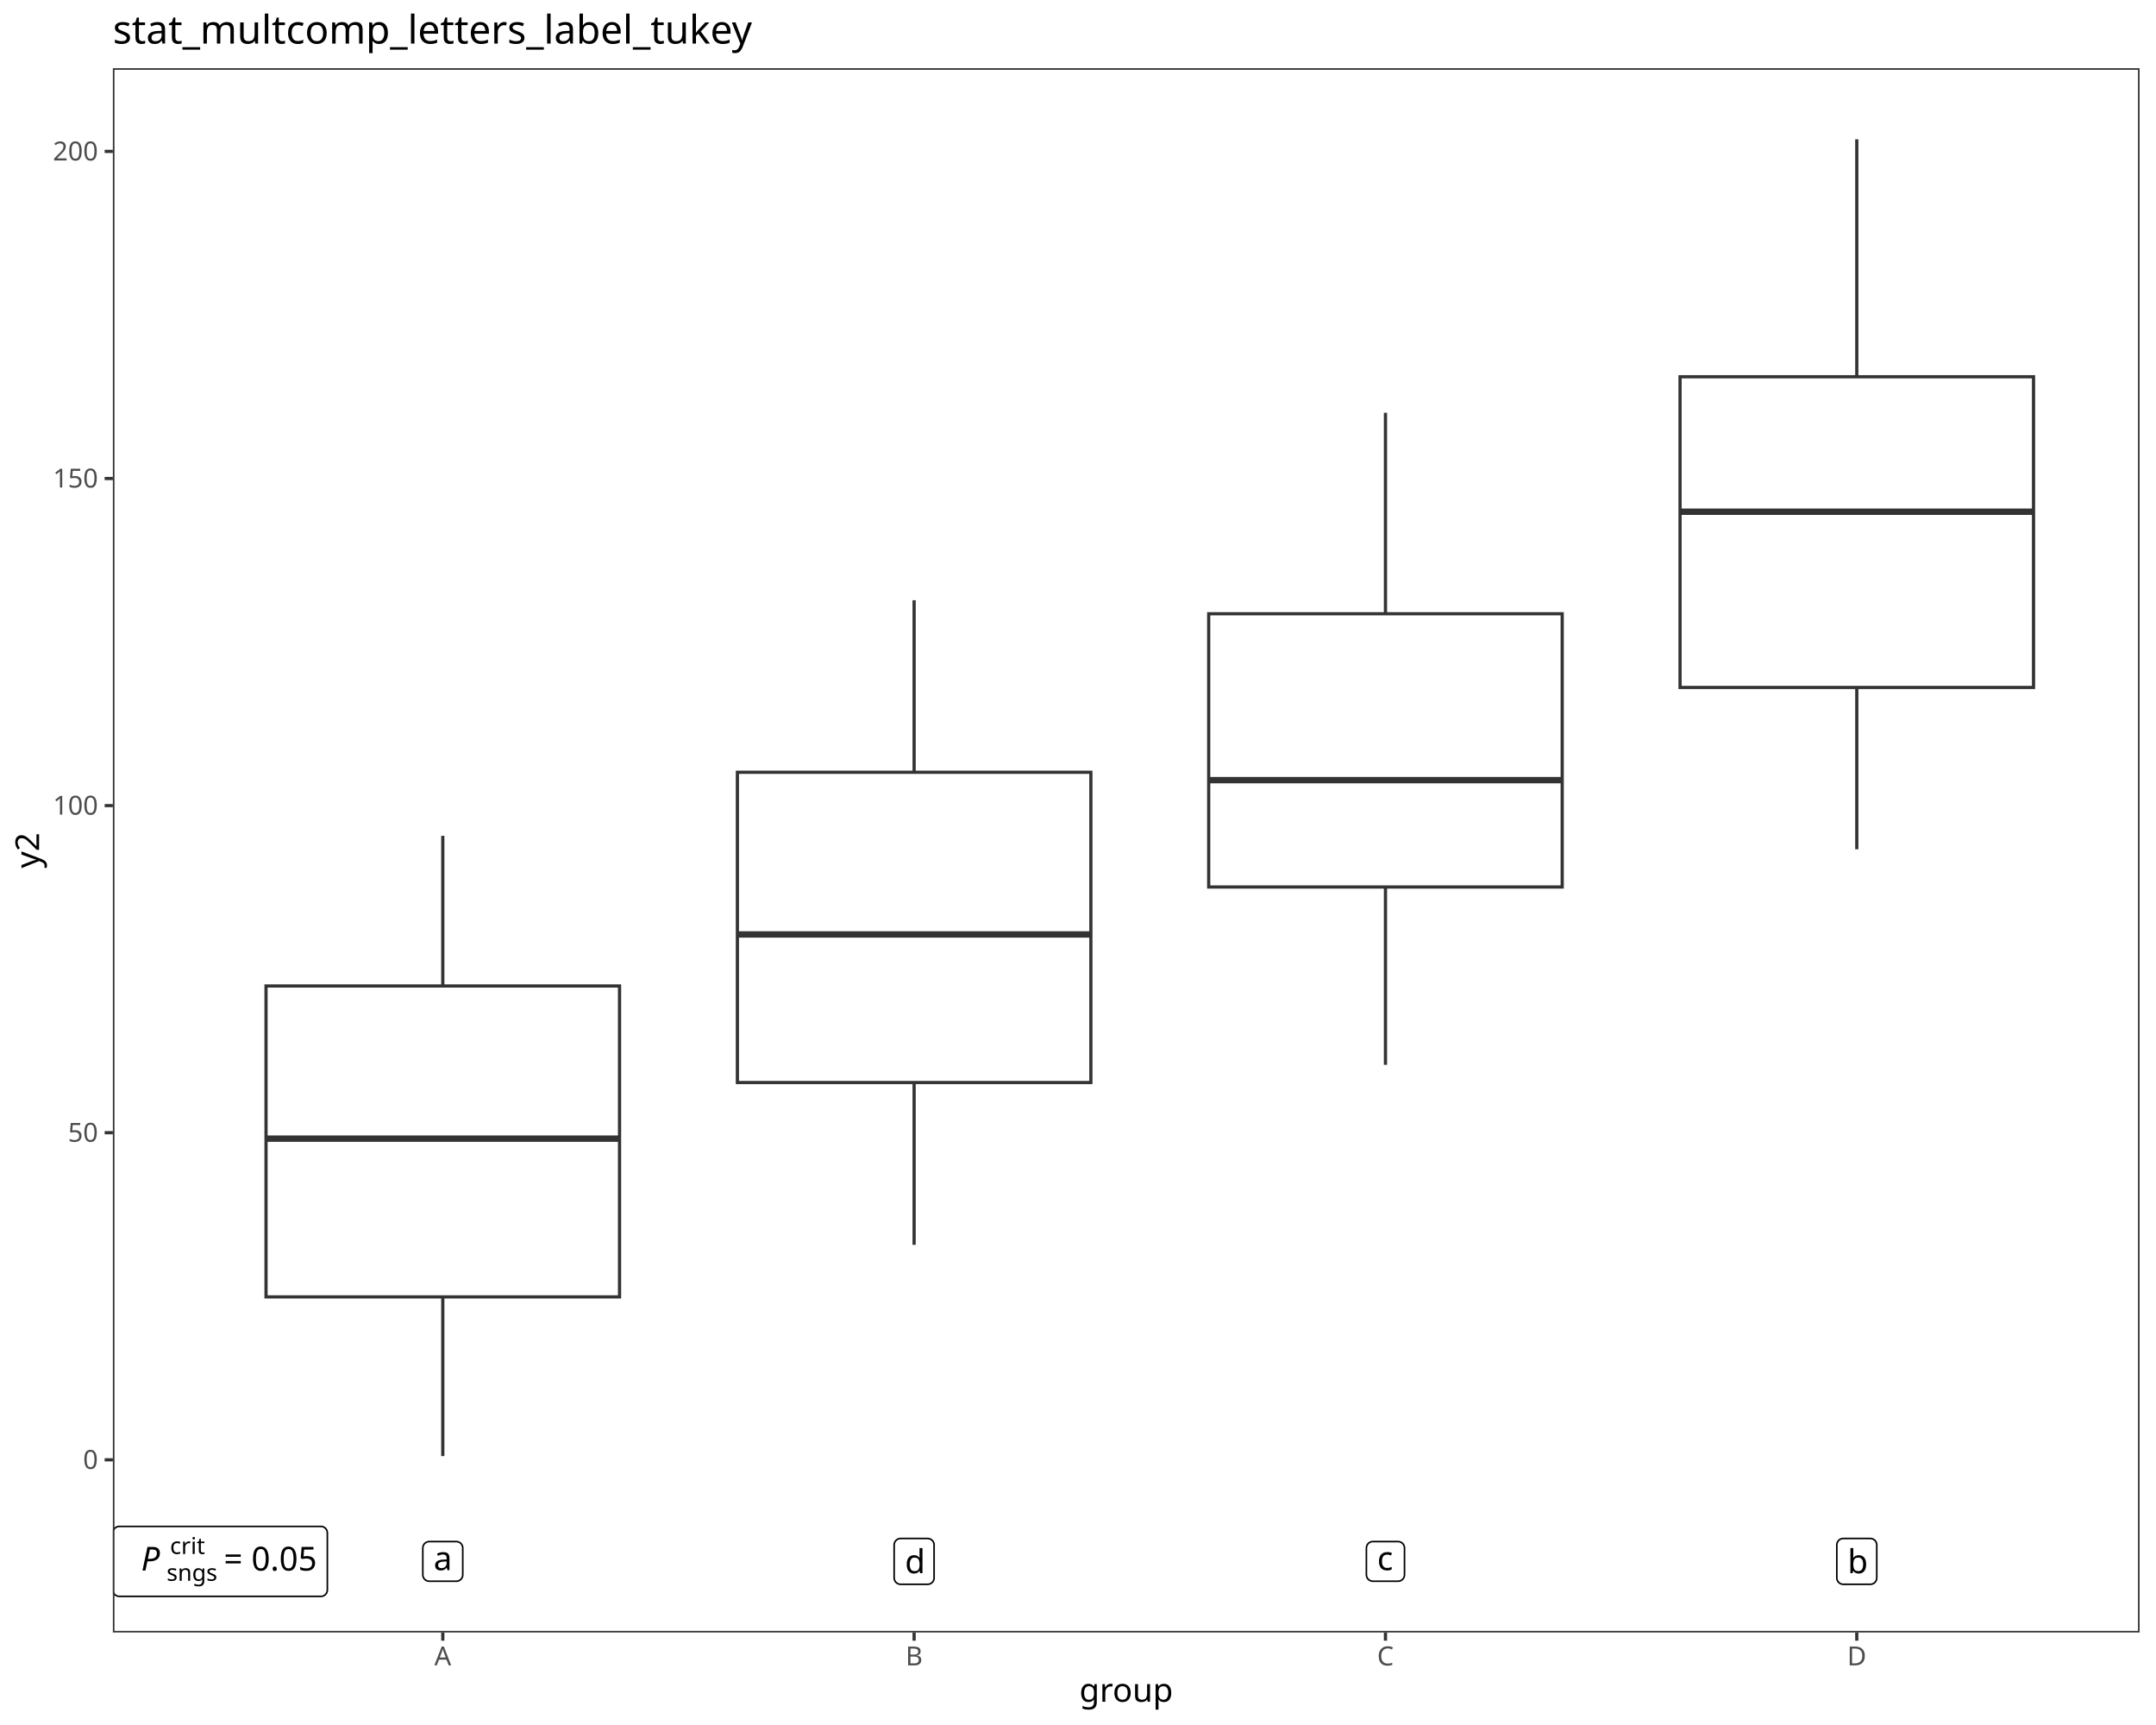
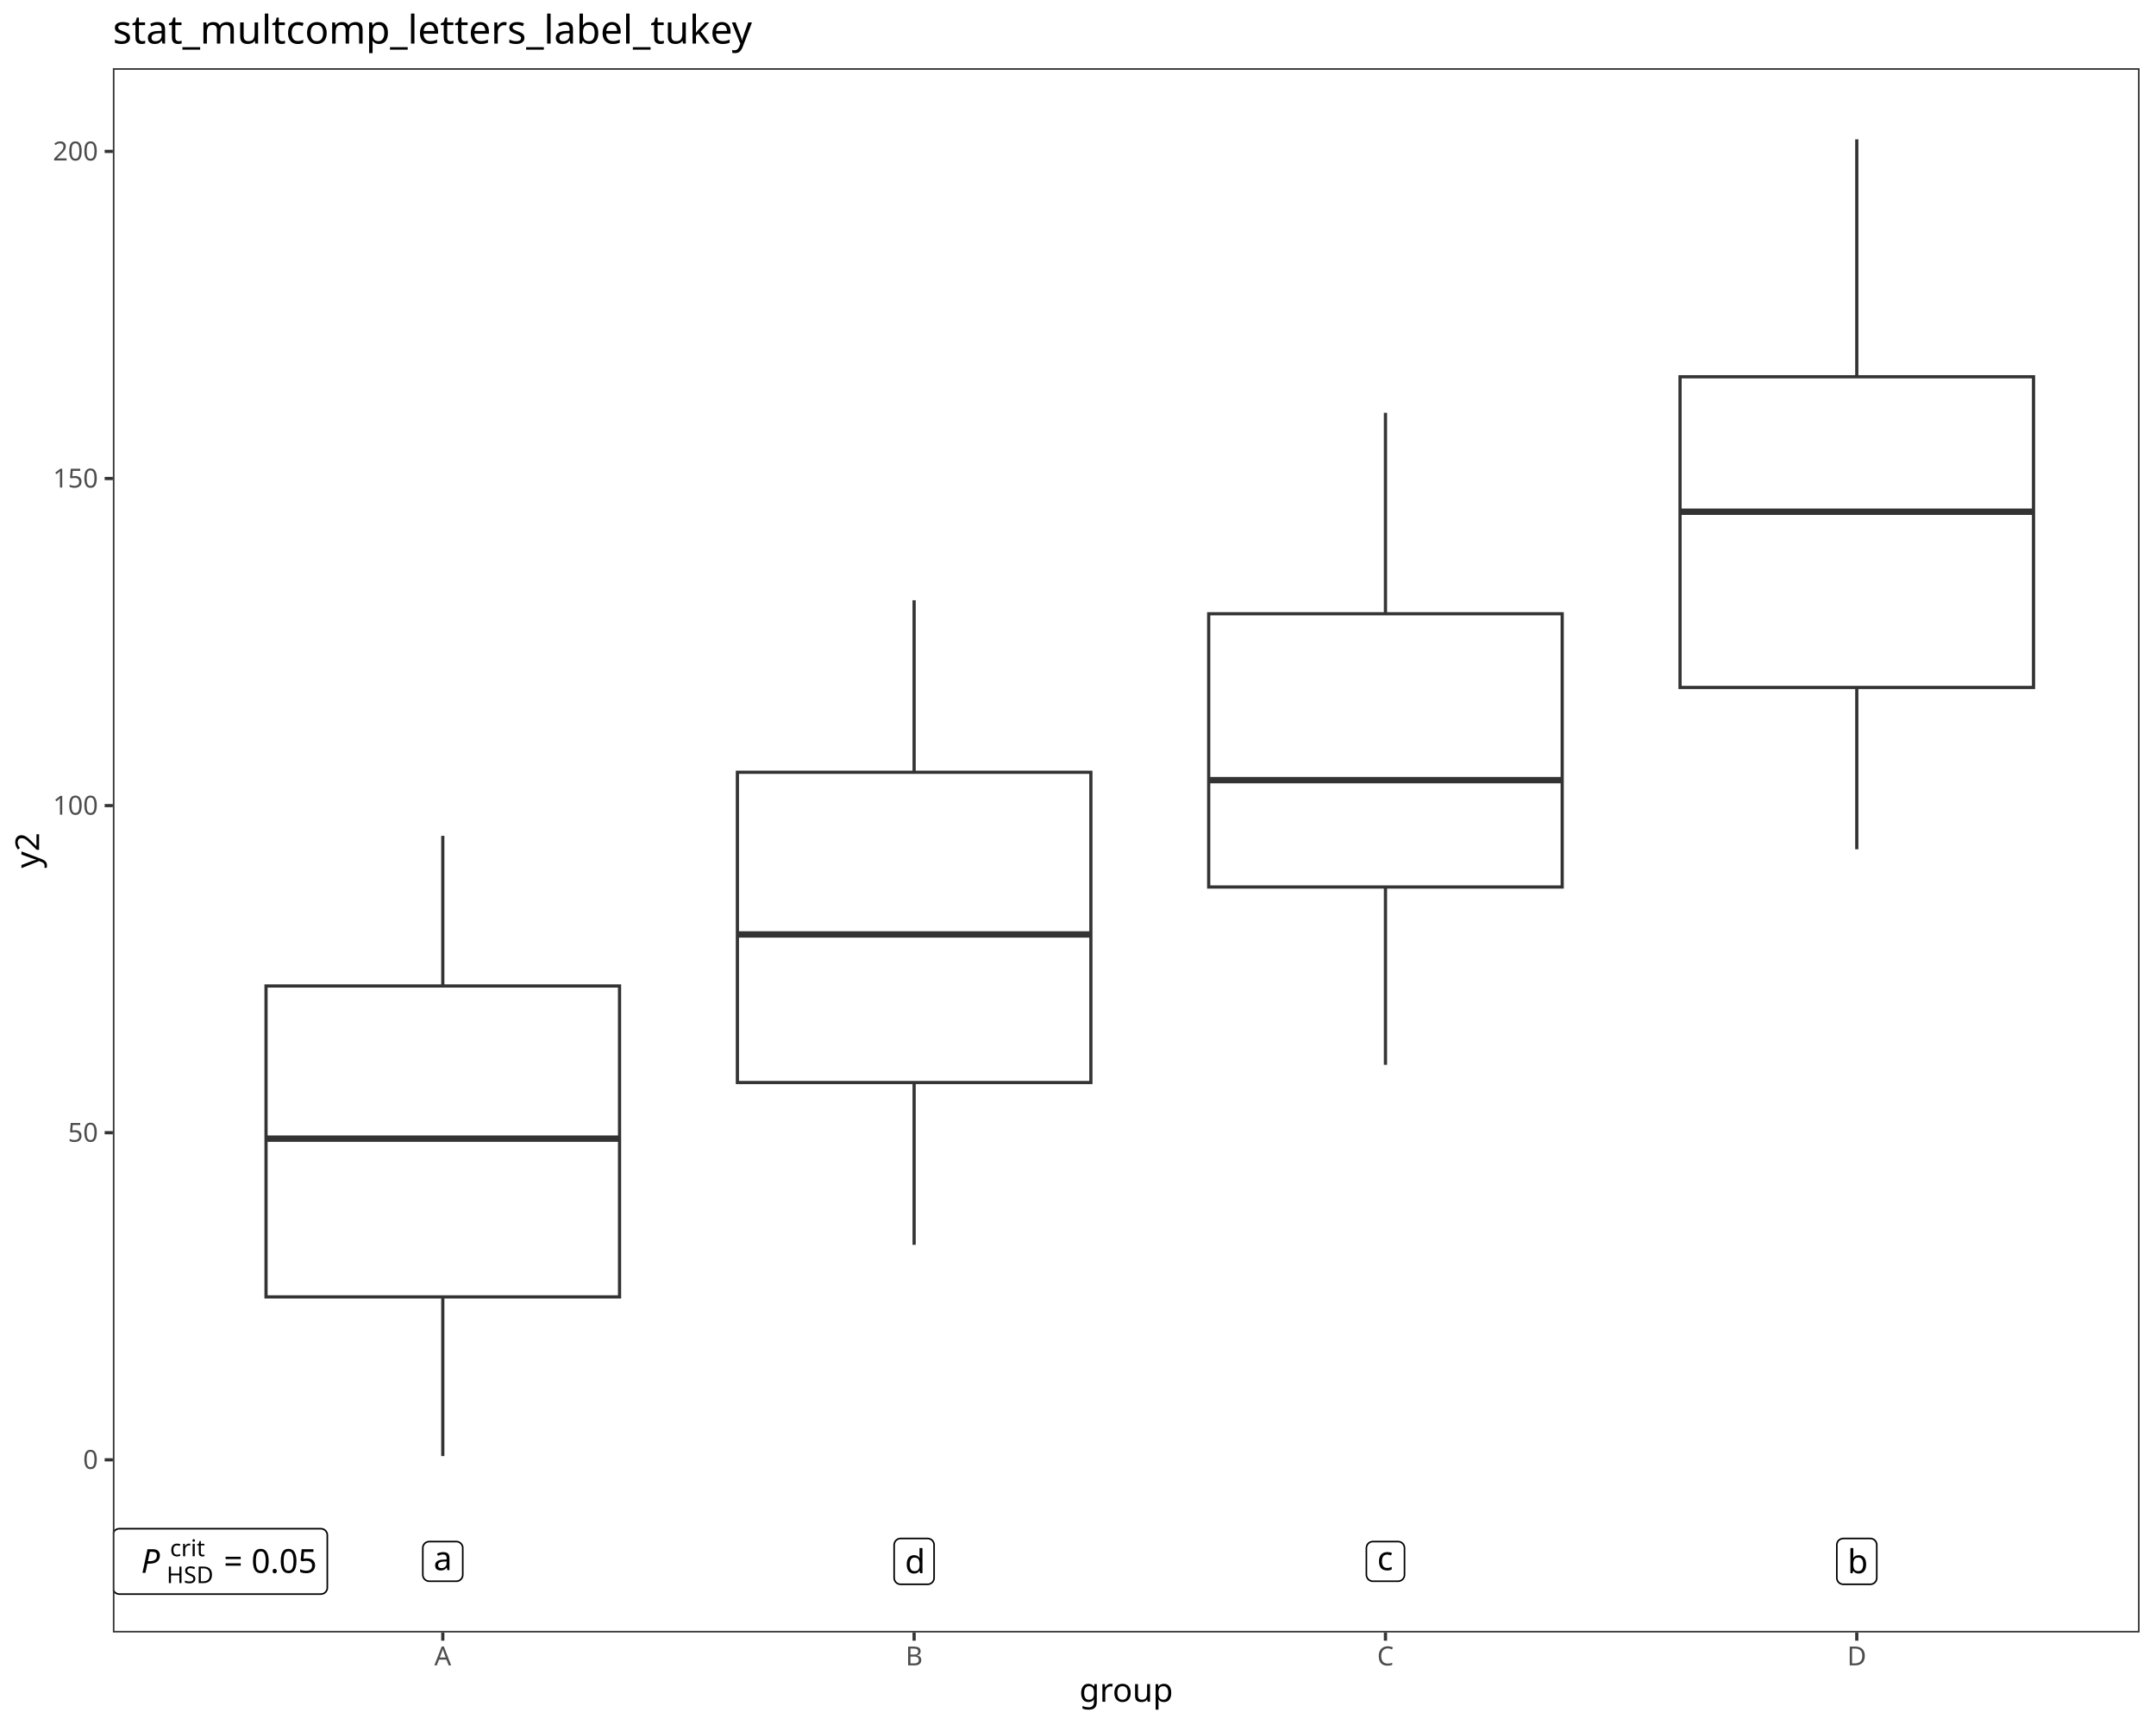
<svg xmlns="http://www.w3.org/2000/svg" class="svglite" data-engine-version="2.0" width="720.00pt" height="576.00pt" viewBox="0 0 720.00 576.00">
  <defs>
    <style type="text/css">
    .svglite line, .svglite polyline, .svglite polygon, .svglite path, .svglite rect, .svglite circle {
      fill: none;
      stroke: #000000;
      stroke-linecap: round;
      stroke-linejoin: round;
      stroke-miterlimit: 10.00;
    }
  </style>
  </defs>
  <rect width="100%" height="100%" style="stroke: none; fill: #FFFFFF;" />
  <defs>
    <clipPath id="cpMC4wMHw3MjAuMDB8MC4wMHw1NzYuMDA=">
      <rect x="0.00" y="0.00" width="720.00" height="576.00" />
    </clipPath>
  </defs>
  <g clip-path="url(#cpMC4wMHw3MjAuMDB8MC4wMHw1NzYuMDA=)">
    <rect x="0.00" y="0.00" width="720.00" height="576.00" style="stroke-width: 1.07; stroke: #FFFFFF; fill: #FFFFFF;" />
  </g>
  <defs>
    <clipPath id="cpMzcuNjl8NzE0LjUyfDIyLjc4fDU0NS4xMQ==">
      <rect x="37.69" y="22.78" width="676.83" height="522.33" />
    </clipPath>
  </defs>
  <g clip-path="url(#cpMzcuNjl8NzE0LjUyfDIyLjc4fDU0NS4xMQ==)">
    <rect x="37.69" y="22.78" width="676.83" height="522.33" style="stroke-width: 1.07; stroke: none; fill: #FFFFFF;" />
    <line x1="147.87" y1="329.23" x2="147.87" y2="279.09" style="stroke-width: 1.07; stroke: #333333; stroke-linecap: butt;" />
    <line x1="147.87" y1="433.05" x2="147.87" y2="486.20" style="stroke-width: 1.07; stroke: #333333; stroke-linecap: butt;" />
    <polygon points="88.84,329.23 88.84,433.05 206.90,433.05 206.90,329.23 88.84,329.23 " style="stroke-width: 1.07; stroke: #333333; stroke-linecap: butt; stroke-linejoin: miter; fill: #FFFFFF;" />
    <line x1="88.84" y1="380.21" x2="206.90" y2="380.21" style="stroke-width: 2.13; stroke: #333333; stroke-linecap: butt; stroke-linejoin: miter;" />
    <line x1="305.27" y1="257.87" x2="305.27" y2="200.43" style="stroke-width: 1.07; stroke: #333333; stroke-linecap: butt;" />
    <line x1="305.27" y1="361.47" x2="305.27" y2="415.66" style="stroke-width: 1.07; stroke: #333333; stroke-linecap: butt;" />
    <polygon points="246.25,257.87 246.25,361.47 364.30,361.47 364.30,257.87 246.25,257.87 " style="stroke-width: 1.07; stroke: #333333; stroke-linecap: butt; stroke-linejoin: miter; fill: #FFFFFF;" />
    <line x1="246.25" y1="312.02" x2="364.30" y2="312.02" style="stroke-width: 2.13; stroke: #333333; stroke-linecap: butt; stroke-linejoin: miter;" />
    <line x1="462.68" y1="204.94" x2="462.68" y2="137.84" style="stroke-width: 1.07; stroke: #333333; stroke-linecap: butt;" />
    <line x1="462.68" y1="296.18" x2="462.68" y2="355.57" style="stroke-width: 1.07; stroke: #333333; stroke-linecap: butt;" />
    <polygon points="403.65,204.94 403.65,296.18 521.70,296.18 521.70,204.94 403.65,204.94 " style="stroke-width: 1.07; stroke: #333333; stroke-linecap: butt; stroke-linejoin: miter; fill: #FFFFFF;" />
    <line x1="403.65" y1="260.50" x2="521.70" y2="260.50" style="stroke-width: 2.13; stroke: #333333; stroke-linecap: butt; stroke-linejoin: miter;" />
    <line x1="620.08" y1="125.81" x2="620.08" y2="46.53" style="stroke-width: 1.07; stroke: #333333; stroke-linecap: butt;" />
    <line x1="620.08" y1="229.55" x2="620.08" y2="283.58" style="stroke-width: 1.07; stroke: #333333; stroke-linecap: butt;" />
    <polygon points="561.05,125.81 561.05,229.55 679.10,229.55 679.10,125.81 561.05,125.81 " style="stroke-width: 1.07; stroke: #333333; stroke-linecap: butt; stroke-linejoin: miter; fill: #FFFFFF;" />
    <line x1="561.05" y1="170.87" x2="679.10" y2="170.87" style="stroke-width: 2.13; stroke: #333333; stroke-linecap: butt; stroke-linejoin: miter;" />
-     <polygon points="39.85,533.05 107.16,533.05 107.07,533.05 107.42,533.04 107.76,532.97 108.09,532.85 108.39,532.67 108.66,532.45 108.89,532.19 109.07,531.90 109.21,531.58 109.29,531.24 109.32,530.89 109.32,530.89 109.32,511.85 109.32,511.85 109.29,511.50 109.21,511.16 109.07,510.84 108.89,510.55 108.66,510.29 108.39,510.07 108.09,509.89 107.76,509.77 107.42,509.70 107.16,509.69 39.85,509.69 40.11,509.70 39.76,509.69 39.42,509.73 39.08,509.83 38.77,509.98 38.48,510.17 38.23,510.41 38.02,510.69 37.86,511.00 37.75,511.33 37.70,511.67 37.69,511.85 37.69,530.89 37.70,530.72 37.70,531.07 37.75,531.41 37.86,531.74 38.02,532.05 38.23,532.33 38.48,532.57 38.77,532.76 39.08,532.91 39.42,533.01 39.76,533.05 " style="stroke-width: 0.53; fill: #FFFFFF;" />
-     <text x="41.00" y="524.43" style="font-size: 11.04px; font-family: sans;" textLength="6.13px" lengthAdjust="spacingAndGlyphs">  </text>
-     <text x="47.13" y="524.43" style="font-size: 11.04px; font-style: italic; font-family: sans;" textLength="7.37px" lengthAdjust="spacingAndGlyphs">P</text>
-     <text x="55.64" y="527.85" style="font-size: 7.73px; font-family: sans;" textLength="16.33px" lengthAdjust="spacingAndGlyphs">sngs</text>
-     <text x="56.78" y="518.89" style="font-size: 7.73px; font-family: sans;" textLength="10.30px" lengthAdjust="spacingAndGlyphs">crit</text>
-     <text x="71.97" y="524.43" style="font-size: 11.04px; font-family: sans;" textLength="2.76px" lengthAdjust="spacingAndGlyphs"> </text>
-     <text x="74.73" y="524.43" style="font-size: 11.04px; font-family: sans;" textLength="6.45px" lengthAdjust="spacingAndGlyphs">=</text>
-     <text x="81.18" y="524.43" style="font-size: 11.04px; font-family: sans;" textLength="2.76px" lengthAdjust="spacingAndGlyphs"> </text>
-     <text x="83.95" y="524.43" style="font-size: 11.04px; font-family: sans;" textLength="21.49px" lengthAdjust="spacingAndGlyphs">0.05</text>
+     <polygon points="39.85,532.29 107.15,532.29 107.06,532.29 107.41,532.27 107.75,532.20 108.08,532.08 108.38,531.91 108.65,531.69 108.88,531.43 109.06,531.13 109.20,530.81 109.28,530.48 109.31,530.13 109.31,530.13 109.31,512.61 109.31,512.61 109.28,512.26 109.20,511.93 109.06,511.61 108.88,511.31 108.65,511.05 108.38,510.83 108.08,510.66 107.75,510.54 107.41,510.47 107.15,510.45 39.85,510.45 40.11,510.47 39.76,510.45 39.42,510.49 39.08,510.59 38.77,510.74 38.48,510.94 38.23,511.18 38.02,511.46 37.86,511.76 37.75,512.09 37.70,512.44 37.69,512.61 37.69,530.13 37.70,529.96 37.70,530.30 37.75,530.65 37.86,530.98 38.02,531.28 38.23,531.56 38.48,531.80 38.77,532.00 39.08,532.15 39.42,532.25 39.76,532.29 " style="stroke-width: 0.53; fill: #FFFFFF;" />
+     <text x="41.00" y="525.20" style="font-size: 11.04px; font-family: sans;" textLength="6.13px" lengthAdjust="spacingAndGlyphs">  </text>
+     <text x="47.13" y="525.20" style="font-size: 11.04px; font-style: italic; font-family: sans;" textLength="7.37px" lengthAdjust="spacingAndGlyphs">P</text>
+     <text x="55.64" y="528.62" style="font-size: 7.73px; font-family: sans;" textLength="16.32px" lengthAdjust="spacingAndGlyphs">HSD</text>
+     <text x="56.78" y="519.65" style="font-size: 7.73px; font-family: sans;" textLength="10.30px" lengthAdjust="spacingAndGlyphs">crit</text>
+     <text x="71.96" y="525.20" style="font-size: 11.04px; font-family: sans;" textLength="2.76px" lengthAdjust="spacingAndGlyphs"> </text>
+     <text x="74.72" y="525.20" style="font-size: 11.04px; font-family: sans;" textLength="6.45px" lengthAdjust="spacingAndGlyphs">=</text>
+     <text x="81.17" y="525.20" style="font-size: 11.04px; font-family: sans;" textLength="2.76px" lengthAdjust="spacingAndGlyphs"> </text>
+     <text x="83.94" y="525.20" style="font-size: 11.04px; font-family: sans;" textLength="21.49px" lengthAdjust="spacingAndGlyphs">0.05</text>
    <polygon points="143.36,527.99 152.38,527.99 152.29,527.99 152.64,527.98 152.98,527.91 153.31,527.79 153.61,527.61 153.88,527.39 154.11,527.13 154.29,526.84 154.43,526.52 154.51,526.18 154.54,525.83 154.54,525.83 154.54,516.91 154.54,516.91 154.51,516.56 154.43,516.22 154.29,515.90 154.11,515.61 153.88,515.35 153.61,515.13 153.31,514.96 152.98,514.83 152.64,514.76 152.38,514.75 143.36,514.75 143.62,514.76 143.27,514.75 142.93,514.79 142.59,514.89 142.28,515.04 141.99,515.23 141.74,515.47 141.53,515.75 141.37,516.06 141.26,516.39 141.21,516.73 141.20,516.91 141.20,525.83 141.21,525.66 141.21,526.01 141.26,526.35 141.37,526.68 141.53,526.99 141.74,527.27 141.99,527.51 142.28,527.70 142.59,527.85 142.93,527.95 143.27,527.99 " style="stroke-width: 0.53; fill: #FFFFFF;" />
    <text x="144.80" y="524.29" style="font-size: 11.04px; font-family: sans;" textLength="6.14px" lengthAdjust="spacingAndGlyphs">a</text>
    <polygon points="300.76,529.02 309.78,529.02 309.70,529.02 310.04,529.01 310.38,528.94 310.71,528.82 311.01,528.64 311.28,528.42 311.51,528.16 311.70,527.87 311.83,527.55 311.92,527.21 311.94,526.86 311.94,526.86 311.94,515.88 311.94,515.88 311.92,515.53 311.83,515.19 311.70,514.87 311.51,514.58 311.28,514.32 311.01,514.10 310.71,513.93 310.38,513.80 310.04,513.73 309.78,513.72 300.76,513.72 301.02,513.73 300.68,513.72 300.33,513.76 300.00,513.86 299.68,514.01 299.40,514.20 299.15,514.44 298.94,514.72 298.78,515.03 298.67,515.36 298.61,515.70 298.60,515.88 298.60,526.86 298.61,526.69 298.61,527.04 298.67,527.38 298.78,527.71 298.94,528.02 299.15,528.30 299.40,528.54 299.68,528.73 300.00,528.88 300.33,528.98 300.68,529.02 " style="stroke-width: 0.53; fill: #FFFFFF;" />
    <text x="302.20" y="525.32" style="font-size: 11.04px; font-family: sans;" textLength="6.14px" lengthAdjust="spacingAndGlyphs">d</text>
    <polygon points="458.47,527.99 466.88,527.99 466.79,527.99 467.14,527.98 467.48,527.91 467.80,527.79 468.11,527.61 468.37,527.39 468.60,527.13 468.79,526.84 468.93,526.52 469.01,526.18 469.04,525.83 469.04,525.83 469.04,516.91 469.04,516.91 469.01,516.56 468.93,516.22 468.79,515.90 468.60,515.61 468.37,515.35 468.11,515.13 467.80,514.96 467.48,514.83 467.14,514.76 466.88,514.75 458.47,514.75 458.73,514.76 458.39,514.75 458.04,514.79 457.71,514.89 457.39,515.04 457.11,515.23 456.86,515.47 456.65,515.75 456.49,516.06 456.38,516.39 456.32,516.73 456.31,516.91 456.31,525.83 456.32,525.66 456.32,526.01 456.38,526.35 456.49,526.68 456.65,526.99 456.86,527.27 457.11,527.51 457.39,527.70 457.71,527.85 458.04,527.95 458.39,527.99 " style="stroke-width: 0.53; fill: #FFFFFF;" />
    <text x="459.91" y="524.29" style="font-size: 11.04px; font-family: sans;" textLength="5.52px" lengthAdjust="spacingAndGlyphs">c</text>
    <polygon points="615.57,529.02 624.59,529.02 624.50,529.02 624.85,529.01 625.19,528.94 625.51,528.82 625.82,528.64 626.09,528.42 626.32,528.16 626.50,527.87 626.64,527.55 626.72,527.21 626.75,526.86 626.75,526.86 626.75,515.88 626.75,515.88 626.72,515.53 626.64,515.19 626.50,514.87 626.32,514.58 626.09,514.32 625.82,514.10 625.51,513.93 625.19,513.80 624.85,513.73 624.59,513.72 615.57,513.72 615.83,513.73 615.48,513.72 615.14,513.76 614.80,513.86 614.49,514.01 614.20,514.20 613.95,514.44 613.74,514.72 613.58,515.03 613.47,515.36 613.42,515.70 613.41,515.88 613.41,526.86 613.42,526.69 613.42,527.04 613.47,527.38 613.58,527.71 613.74,528.02 613.95,528.30 614.20,528.54 614.49,528.73 614.80,528.88 615.14,528.98 615.48,529.02 " style="stroke-width: 0.53; fill: #FFFFFF;" />
    <text x="617.01" y="525.32" style="font-size: 11.04px; font-family: sans;" textLength="6.14px" lengthAdjust="spacingAndGlyphs">b</text>
    <rect x="37.69" y="22.78" width="676.83" height="522.33" style="stroke-width: 1.07; stroke: #333333;" />
  </g>
  <g clip-path="url(#cpMC4wMHw3MjAuMDB8MC4wMHw1NzYuMDA=)">
    <text x="32.76" y="490.48" text-anchor="end" style="font-size: 8.80px; fill: #4D4D4D; font-family: sans;" textLength="4.89px" lengthAdjust="spacingAndGlyphs">0</text>
    <text x="32.76" y="381.25" text-anchor="end" style="font-size: 8.80px; fill: #4D4D4D; font-family: sans;" textLength="9.79px" lengthAdjust="spacingAndGlyphs">50</text>
    <text x="32.76" y="272.03" text-anchor="end" style="font-size: 8.80px; fill: #4D4D4D; font-family: sans;" textLength="14.68px" lengthAdjust="spacingAndGlyphs">100</text>
    <text x="32.76" y="162.80" text-anchor="end" style="font-size: 8.80px; fill: #4D4D4D; font-family: sans;" textLength="14.68px" lengthAdjust="spacingAndGlyphs">150</text>
    <text x="32.76" y="53.58" text-anchor="end" style="font-size: 8.80px; fill: #4D4D4D; font-family: sans;" textLength="14.68px" lengthAdjust="spacingAndGlyphs">200</text>
    <polyline points="34.95,487.45 37.69,487.45 " style="stroke-width: 1.07; stroke: #333333; stroke-linecap: butt;" />
    <polyline points="34.95,378.22 37.69,378.22 " style="stroke-width: 1.07; stroke: #333333; stroke-linecap: butt;" />
    <polyline points="34.95,269.00 37.69,269.00 " style="stroke-width: 1.07; stroke: #333333; stroke-linecap: butt;" />
    <polyline points="34.95,159.78 37.69,159.78 " style="stroke-width: 1.07; stroke: #333333; stroke-linecap: butt;" />
    <polyline points="34.95,50.55 37.69,50.55 " style="stroke-width: 1.07; stroke: #333333; stroke-linecap: butt;" />
    <polyline points="147.87,547.85 147.87,545.11 " style="stroke-width: 1.07; stroke: #333333; stroke-linecap: butt;" />
    <polyline points="305.27,547.85 305.27,545.11 " style="stroke-width: 1.07; stroke: #333333; stroke-linecap: butt;" />
    <polyline points="462.68,547.85 462.68,545.11 " style="stroke-width: 1.07; stroke: #333333; stroke-linecap: butt;" />
    <polyline points="620.08,547.85 620.08,545.11 " style="stroke-width: 1.07; stroke: #333333; stroke-linecap: butt;" />
    <text x="147.87" y="556.10" text-anchor="middle" style="font-size: 8.80px; fill: #4D4D4D; font-family: sans;" textLength="5.87px" lengthAdjust="spacingAndGlyphs">A</text>
    <text x="305.27" y="556.10" text-anchor="middle" style="font-size: 8.80px; fill: #4D4D4D; font-family: sans;" textLength="5.87px" lengthAdjust="spacingAndGlyphs">B</text>
    <text x="462.68" y="556.10" text-anchor="middle" style="font-size: 8.80px; fill: #4D4D4D; font-family: sans;" textLength="6.36px" lengthAdjust="spacingAndGlyphs">C</text>
    <text x="620.08" y="556.10" text-anchor="middle" style="font-size: 8.80px; fill: #4D4D4D; font-family: sans;" textLength="6.36px" lengthAdjust="spacingAndGlyphs">D</text>
    <text x="376.10" y="568.24" text-anchor="middle" style="font-size: 11.00px; font-family: sans;" textLength="28.14px" lengthAdjust="spacingAndGlyphs">group</text>
    <text transform="translate(13.05,283.95) rotate(-90)" text-anchor="middle" style="font-size: 11.00px; font-family: sans;" textLength="11.62px" lengthAdjust="spacingAndGlyphs">y2</text>
    <text x="37.69" y="14.56" style="font-size: 13.20px; font-family: sans;" textLength="203.27px" lengthAdjust="spacingAndGlyphs">stat_multcomp_letters_label_tukey</text>
  </g>
</svg>
